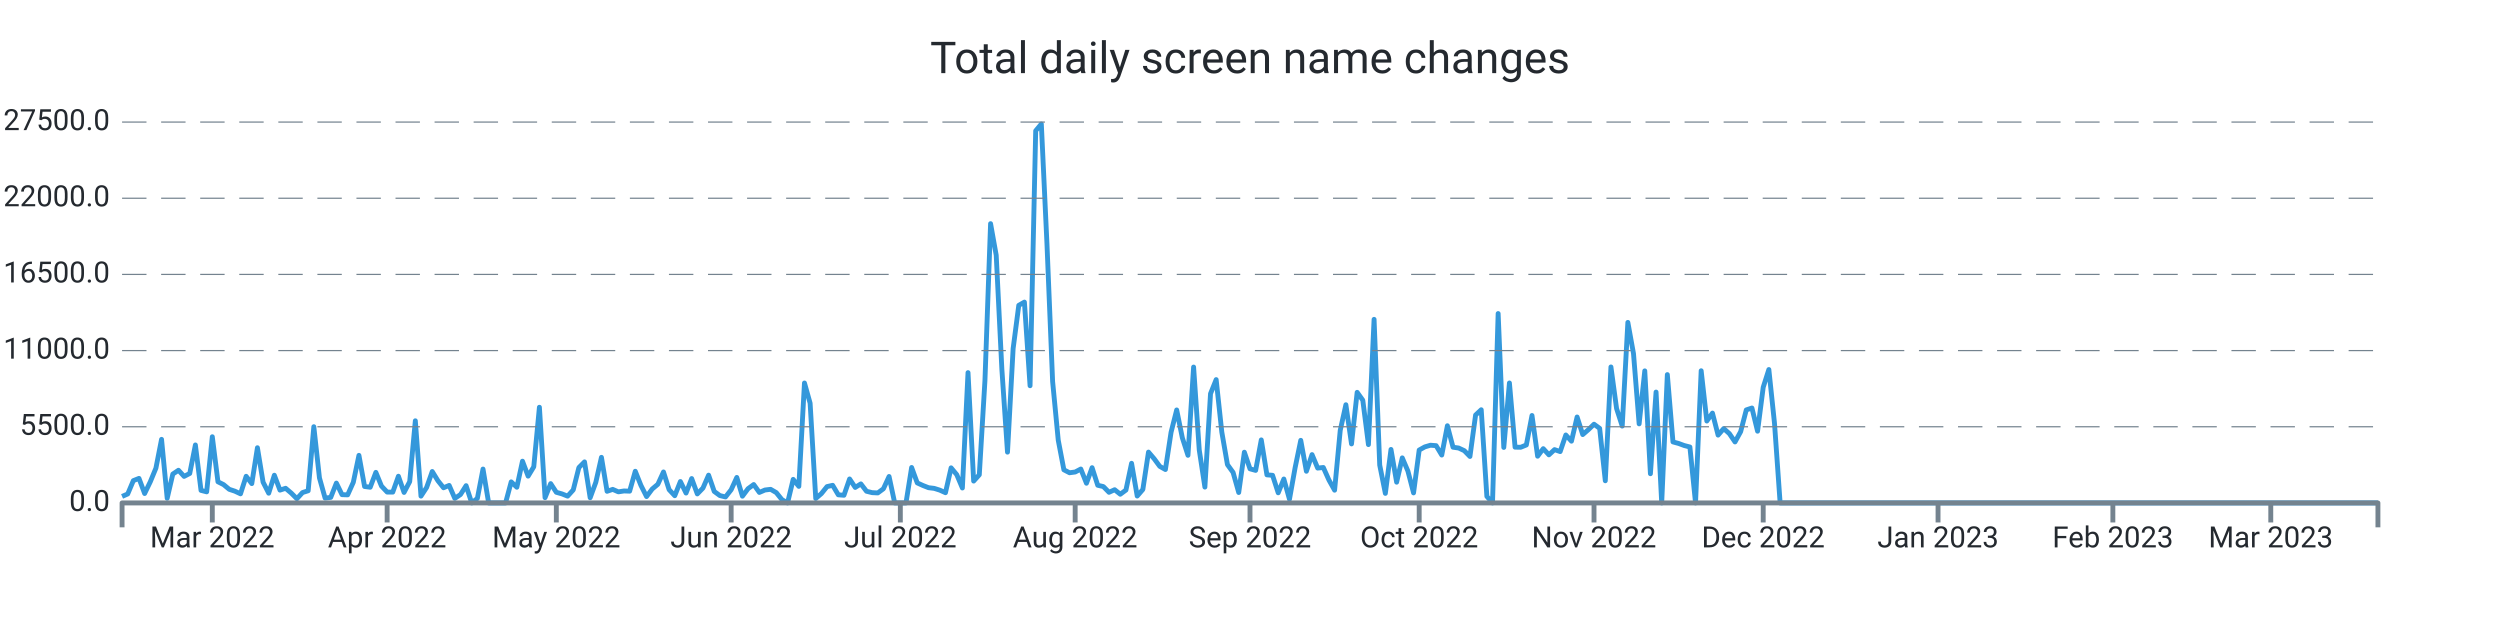
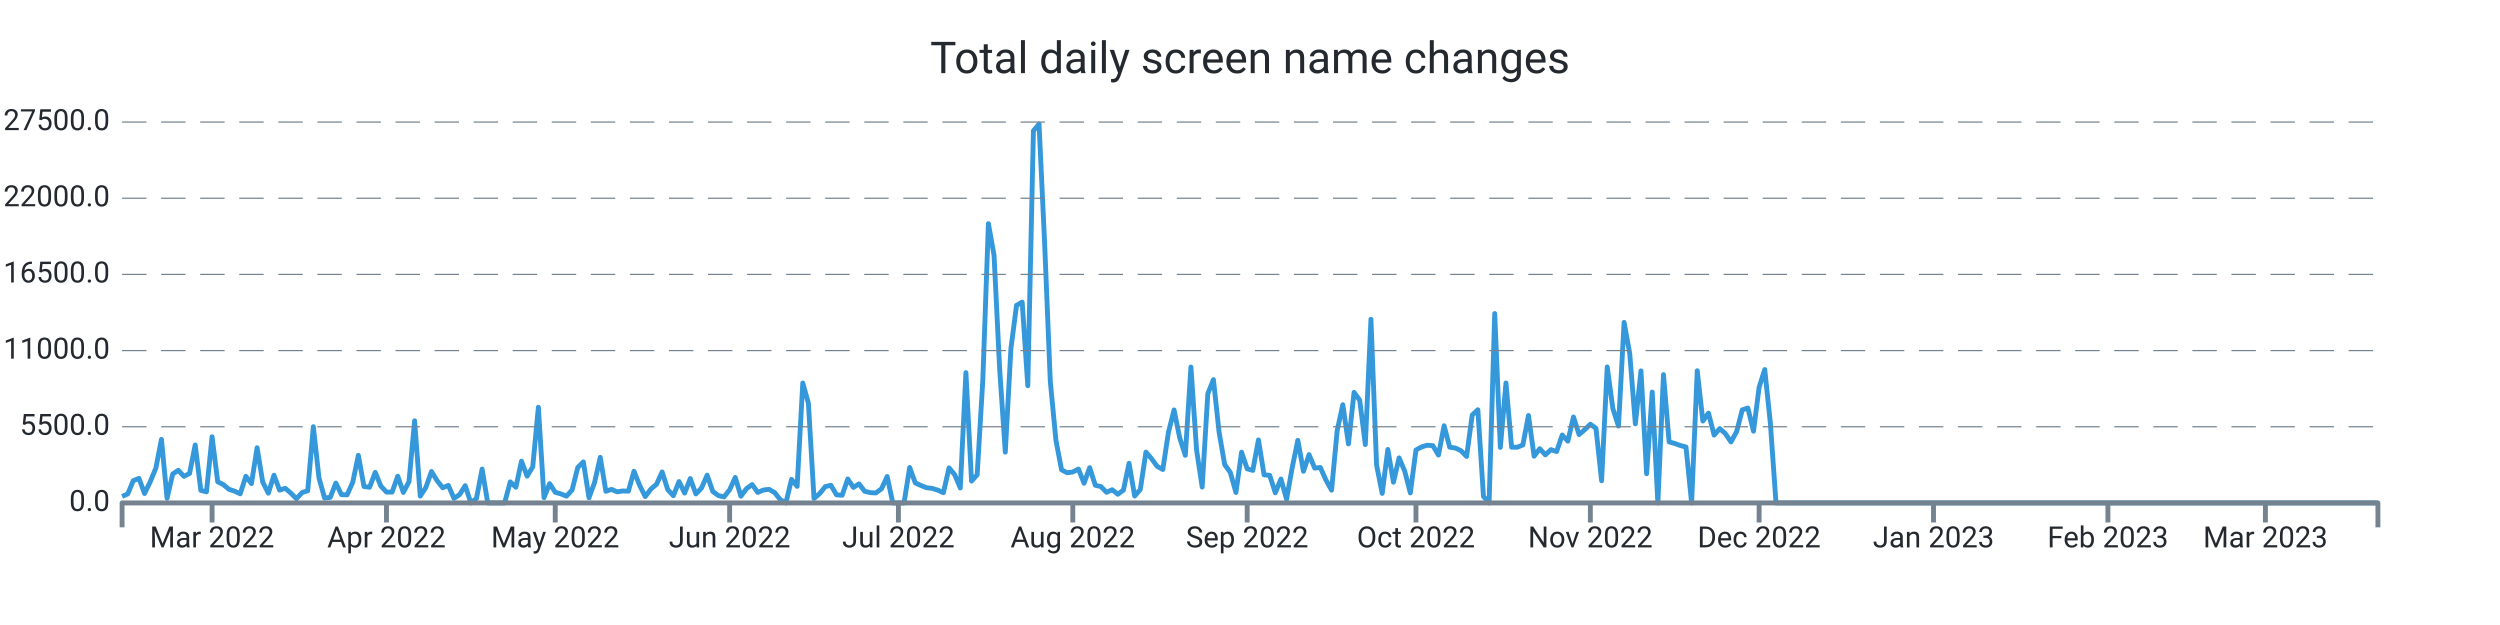
<svg xmlns="http://www.w3.org/2000/svg" width="1024.0" height="256.0" viewBox="0 0 1024.0 256.0" preserveAspectRatio="xMidYMid meet">
-   <path stroke="#3498db" stroke-linejoin="round" d="M 50.0 203.339 L 50 203.339L 52.31 202.33L 54.62 196.867L 56.93 195.948L 59.24 202.143L 61.55 197.355L 63.86 191.761L 66.17 179.962L 68.48 204.094L 70.79 194.172L 73.1 192.618L 75.41 195.125L 77.72 193.928L 80.03 182.248L 82.34 200.866L 84.65 201.456L 86.96 178.89L 89.27 197.338L 91.58 198.501L 93.89 200.418L 96.2 201.184L 98.51 202.267L 100.82 195.091L 103.13 198.081L 105.44 183.389L 107.75 197.474L 110.06 202.018L 112.37 194.66L 114.68 200.753L 116.99 200.004L 119.3 201.972L 121.61 204.275L 123.92 201.745L 126.23 201.014L 128.54 174.783L 130.85 195.761L 133.16 204.003L 135.47 203.731L 137.78 197.877L 140.09 202.608L 142.4 202.693L 144.71 197.559L 147.02 186.514L 149.33 199.266L 151.64 199.573L 153.95 193.48L 156.26 199.108L 158.57 201.547L 160.88 201.57L 163.19 195.069L 165.5 201.7L 167.81 197.287L 170.12 172.355L 172.43 203.209L 174.74 199.675L 177.05 193.129L 179.36 196.89L 181.67 199.788L 183.98 198.83L 186.29 204.134L 188.6 202.579L 190.91 198.926L 193.22 206L 195.53 204.128L 197.84 192.125L 200.15 206L 202.46 206L 204.77 206L 207.08 206L 209.39 197.372L 211.7 199.578L 214.01 188.902L 216.32 195.029L 218.63 191.206L 220.94 166.813L 223.25 203.839L 225.56 198.092L 227.87 201.643L 230.18 202.296L 232.49 203.22L 234.8 200.668L 237.11 191.512L 239.42 189.186L 241.73 203.867L 244.04 197.565L 246.35 187.325L 248.66 201.235L 250.97 200.446L 253.28 201.462L 255.59 201.099L 257.9 201.178L 260.21 193.026L 262.52 198.807L 264.83 203.391L 267.14 200.305L 269.45 198.359L 271.76 193.31L 274.07 200.566L 276.38 203.039L 278.69 197.23L 281 201.955L 283.31 196.016L 285.62 202.307L 287.93 199.913L 290.24 194.621L 292.55 201.292L 294.86 202.988L 297.17 203.544L 299.48 200.605L 301.79 195.562L 304.1 203.243L 306.41 200.157L 308.72 198.467L 311.03 201.7L 313.34 200.707L 315.65 200.429L 317.96 201.768L 320.27 204.644L 322.58 206L 324.89 196.356L 327.2 199.215L 329.51 156.874L 331.82 165.151L 334.13 204.173L 336.44 202.177L 338.75 199.312L 341.06 198.784L 343.37 202.676L 345.68 202.857L 347.99 196.186L 350.3 199.647L 352.61 198.206L 354.92 201.218L 357.23 201.791L 359.54 201.904L 361.85 200.197L 364.16 195.171L 366.47 206L 368.78 206L 371.09 206L 373.4 191.483L 375.71 197.797L 378.02 198.852L 380.33 199.76L 382.64 200.038L 384.95 200.764L 387.26 201.808L 389.57 191.631L 391.88 194.411L 394.19 199.885L 396.5 152.631L 398.81 197.048L 401.12 194.473L 403.43 155.904L 405.74 91.609L 408.05 104.538L 410.36 151.179L 412.67 185.198L 414.98 142.766L 417.29 125.067L 419.6 123.745L 421.91 157.997L 424.22 53.568L 426.53 50.789L 428.84 100.022L 431.15 156.245L 433.46 180.32L 435.77 192.437L 438.08 193.639L 440.39 193.333L 442.7 192.113L 445.01 197.933L 447.32 191.563L 449.63 198.767L 451.94 199.301L 454.25 201.649L 456.56 200.588L 458.87 202.438L 461.18 200.73L 463.49 189.77L 465.8 203.175L 468.11 200.486L 470.42 185.181L 472.73 187.887L 475.04 191.018L 477.35 192.317L 479.66 177.097L 481.97 167.913L 484.28 179.31L 486.59 186.497L 488.9 150.345L 491.21 184.273L 493.52 199.51L 495.83 161.248L 498.14 155.49L 500.45 176.961L 502.76 190.309L 505.07 193.509L 507.38 201.728L 509.69 185.226L 512 192.034L 514.31 192.669L 516.62 180.183L 518.93 194.501L 521.24 194.683L 523.55 201.853L 525.86 196.203L 528.17 204.491L 530.48 191.557L 532.79 180.365L 535.1 193.026L 537.41 186.208L 539.72 191.727L 542.03 191.483L 544.34 196.634L 546.65 200.781L 548.96 176.269L 551.27 165.78L 553.58 181.829L 555.89 160.698L 558.2 163.931L 560.51 182.106L 562.82 130.808L 565.13 190.496L 567.44 202.091L 569.75 184.092L 572.06 197.502L 574.37 187.541L 576.68 192.953L 578.99 201.887L 581.3 184.336L 583.61 183.048L 585.92 182.367L 588.23 182.543L 590.54 186.389L 592.85 174.386L 595.16 183.179L 597.47 183.513L 599.78 184.602L 602.09 186.968L 604.4 170.001L 606.71 167.834L 609.02 203.322L 611.33 206L 613.64 128.431L 615.95 183.264L 618.26 156.869L 620.57 183.156L 622.88 183.201L 625.19 182.26L 627.5 170.188L 629.81 186.866L 632.12 183.774L 634.43 186.299L 636.74 184.171L 639.05 184.966L 641.36 178.17L 643.67 180.705L 645.98 170.801L 648.29 177.994L 650.6 175.991L 652.91 173.756L 655.22 175.458L 657.53 196.918L 659.84 150.305L 662.15 167.34L 664.46 174.522L 666.77 132.056L 669.08 144.831L 671.39 173.609L 673.7 151.911L 676.01 194.036L 678.32 160.595L 680.63 206L 682.94 153.437L 685.25 181.012L 687.56 181.641L 689.87 182.492L 692.18 183.088L 694.49 206L 696.8 151.865L 699.11 172.457L 701.42 169.207L 703.73 178.221L 706.04 175.543L 708.35 177.614L 710.66 181.017L 712.97 176.808L 715.28 167.896L 717.59 167.125L 719.9 176.621L 722.21 158.633L 724.52 151.36L 726.83 173.353L 729.14 206L 731.45 206L 733.76 206L 736.07 206L 738.38 206L 740.69 206L 743 206L 745.31 206L 747.62 206L 749.93 206L 752.24 206L 754.55 206L 756.86 206L 759.17 206L 761.48 206L 763.79 206L 766.1 206L 768.41 206L 770.72 206L 773.03 206L 775.34 206L 777.65 206L 779.96 206L 782.27 206L 784.58 206L 786.89 206L 789.2 206L 791.51 206L 793.82 206L 796.13 206L 798.44 206L 800.75 206L 803.06 206L 805.37 206L 807.68 206L 809.99 206L 812.3 206L 814.61 206L 816.92 206L 819.23 206L 821.54 206L 823.85 206L 826.16 206L 828.47 206L 830.78 206L 833.09 206L 835.4 206L 837.71 206L 840.02 206L 842.33 206L 844.64 206L 846.95 206L 849.26 206L 851.57 206L 853.88 206L 856.19 206L 858.5 206L 860.81 206L 863.12 206L 865.43 206L 867.74 206L 870.05 206L 872.36 206L 874.67 206L 876.98 206L 879.29 206L 881.6 206L 883.91 206L 886.22 206L 888.53 206L 890.84 206L 893.15 206L 895.46 206L 897.77 206L 900.08 206L 902.39 206L 904.7 206L 907.01 206L 909.32 206L 911.63 206L 913.94 206L 916.25 206L 918.56 206L 920.87 206L 923.18 206L 925.49 206L 927.8 206L 930.11 206L 932.42 206L 934.73 206L 937.04 206L 939.35 206L 941.66 206L 943.97 206L 946.28 206L 948.59 206L 950.9 206L 953.21 206L 955.52 206L 957.83 206L 960.14 206L 962.45 206L 964.76 206L 967.07 206L 969.38 206L 971.69 206L 974 206" stroke-width="2.0" fill="none" />
+   <path stroke="#3498db" stroke-linejoin="round" d="M 50.0 203.339 L 50 203.339L 52.304 202.33L 54.608 196.867L 56.913 195.948L 59.217 202.143L 61.521 197.355L 63.825 191.761L 66.13 179.962L 68.434 204.094L 70.738 194.172L 73.042 192.618L 75.347 195.125L 77.651 193.928L 79.955 182.248L 82.259 200.866L 84.564 201.456L 86.868 178.89L 89.172 197.338L 91.476 198.501L 93.781 200.418L 96.085 201.184L 98.389 202.267L 100.693 195.091L 102.998 198.081L 105.302 183.389L 107.606 197.474L 109.91 202.018L 112.214 194.66L 114.519 200.753L 116.823 200.004L 119.127 201.972L 121.431 204.275L 123.736 201.745L 126.04 201.014L 128.344 174.783L 130.648 195.761L 132.953 204.003L 135.257 203.731L 137.561 197.877L 139.865 202.608L 142.17 202.693L 144.474 197.559L 146.778 186.514L 149.082 199.266L 151.387 199.573L 153.691 193.48L 155.995 199.108L 158.299 201.547L 160.603 201.57L 162.908 195.069L 165.212 201.7L 167.516 197.287L 169.82 172.355L 172.125 203.209L 174.429 199.675L 176.733 193.129L 179.037 196.89L 181.342 199.788L 183.646 198.83L 185.95 204.134L 188.254 202.579L 190.559 198.926L 192.863 206L 195.167 204.128L 197.471 192.125L 199.776 206L 202.08 206L 204.384 206L 206.688 206L 208.993 197.372L 211.297 199.578L 213.601 188.902L 215.905 195.029L 218.209 191.206L 220.514 166.813L 222.818 203.839L 225.122 198.092L 227.426 201.643L 229.731 202.296L 232.035 203.22L 234.339 200.668L 236.643 191.512L 238.948 189.186L 241.252 203.867L 243.556 197.565L 245.86 187.325L 248.165 201.235L 250.469 200.446L 252.773 201.462L 255.077 201.099L 257.382 201.178L 259.686 193.026L 261.99 198.807L 264.294 203.391L 266.599 200.305L 268.903 198.359L 271.207 193.31L 273.511 200.566L 275.815 203.039L 278.12 197.23L 280.424 201.955L 282.728 196.016L 285.032 202.307L 287.337 199.913L 289.641 194.621L 291.945 201.292L 294.249 202.988L 296.554 203.544L 298.858 200.605L 301.162 195.562L 303.466 203.243L 305.771 200.157L 308.075 198.467L 310.379 201.7L 312.683 200.707L 314.988 200.429L 317.292 201.768L 319.596 204.644L 321.9 206L 324.204 196.356L 326.509 199.215L 328.813 156.874L 331.117 165.151L 333.421 204.173L 335.726 202.177L 338.03 199.312L 340.334 198.784L 342.638 202.676L 344.943 202.857L 347.247 196.186L 349.551 199.647L 351.855 198.206L 354.16 201.218L 356.464 201.791L 358.768 201.904L 361.072 200.197L 363.377 195.171L 365.681 206L 367.985 206L 370.289 206L 372.594 191.483L 374.898 197.797L 377.202 198.852L 379.506 199.76L 381.81 200.038L 384.115 200.764L 386.419 201.808L 388.723 191.631L 391.027 194.411L 393.332 199.885L 395.636 152.631L 397.94 197.048L 400.244 194.473L 402.549 155.904L 404.853 91.609L 407.157 104.538L 409.461 151.179L 411.766 185.198L 414.07 142.766L 416.374 125.067L 418.678 123.745L 420.983 157.997L 423.287 53.568L 425.591 50.789L 427.895 100.022L 430.2 156.245L 432.504 180.32L 434.808 192.437L 437.112 193.639L 439.416 193.333L 441.721 192.113L 444.025 197.933L 446.329 191.563L 448.633 198.767L 450.938 199.301L 453.242 201.649L 455.546 200.588L 457.85 202.438L 460.155 200.73L 462.459 189.77L 464.763 203.175L 467.067 200.486L 469.372 185.181L 471.676 187.887L 473.98 191.018L 476.284 192.317L 478.589 177.097L 480.893 167.913L 483.197 179.31L 485.501 186.497L 487.805 150.345L 490.11 184.273L 492.414 199.51L 494.718 161.248L 497.022 155.49L 499.327 176.961L 501.631 190.309L 503.935 193.509L 506.239 201.728L 508.544 185.226L 510.848 192.034L 513.152 192.669L 515.456 180.183L 517.761 194.501L 520.065 194.683L 522.369 201.853L 524.673 196.203L 526.978 204.491L 529.282 191.557L 531.586 180.365L 533.89 193.026L 536.195 186.208L 538.499 191.727L 540.803 191.483L 543.107 196.634L 545.411 200.781L 547.716 176.269L 550.02 165.78L 552.324 181.829L 554.628 160.698L 556.933 163.931L 559.237 182.106L 561.541 130.808L 563.845 190.496L 566.15 202.091L 568.454 184.092L 570.758 197.502L 573.062 187.541L 575.367 192.953L 577.671 201.887L 579.975 184.336L 582.279 183.048L 584.584 182.367L 586.888 182.543L 589.192 186.389L 591.496 174.386L 593.8 183.179L 596.105 183.513L 598.409 184.602L 600.713 186.968L 603.017 170.001L 605.322 167.834L 607.626 203.322L 609.93 206L 612.234 128.431L 614.539 183.264L 616.843 156.869L 619.147 183.156L 621.451 183.201L 623.756 182.26L 626.06 170.188L 628.364 186.866L 630.668 183.774L 632.973 186.299L 635.277 184.171L 637.581 184.966L 639.885 178.17L 642.19 180.705L 644.494 170.801L 646.798 177.994L 649.102 175.991L 651.406 173.756L 653.711 175.458L 656.015 196.918L 658.319 150.305L 660.623 167.34L 662.928 174.522L 665.232 132.056L 667.536 144.831L 669.84 173.609L 672.145 151.911L 674.449 194.036L 676.753 160.595L 679.057 206L 681.362 153.437L 683.666 181.012L 685.97 181.641L 688.274 182.492L 690.579 183.088L 692.883 206L 695.187 151.865L 697.491 172.457L 699.796 169.207L 702.1 178.221L 704.404 175.543L 706.708 177.614L 709.012 181.017L 711.317 176.808L 713.621 167.896L 715.925 167.125L 718.229 176.621L 720.534 158.633L 722.838 151.36L 725.142 173.353L 727.446 206L 729.751 206L 732.055 206L 734.359 206L 736.663 206L 738.968 206L 741.272 206L 743.576 206L 745.88 206L 748.185 206L 750.489 206L 752.793 206L 755.097 206L 757.401 206L 759.706 206L 762.01 206L 764.314 206L 766.618 206L 768.923 206L 771.227 206L 773.531 206L 775.835 206L 778.14 206L 780.444 206L 782.748 206L 785.052 206L 787.357 206L 789.661 206L 791.965 206L 794.269 206L 796.574 206L 798.878 206L 801.182 206L 803.486 206L 805.791 206L 808.095 206L 810.399 206L 812.703 206L 815.007 206L 817.312 206L 819.616 206L 821.92 206L 824.224 206L 826.529 206L 828.833 206L 831.137 206L 833.441 206L 835.746 206L 838.05 206L 840.354 206L 842.658 206L 844.963 206L 847.267 206L 849.571 206L 851.875 206L 854.18 206L 856.484 206L 858.788 206L 861.092 206L 863.397 206L 865.701 206L 868.005 206L 870.309 206L 872.613 206L 874.918 206L 877.222 206L 879.526 206L 881.83 206L 884.135 206L 886.439 206L 888.743 206L 891.047 206L 893.352 206L 895.656 206L 897.96 206L 900.264 206L 902.569 206L 904.873 206L 907.177 206L 909.481 206L 911.786 206L 914.09 206L 916.394 206L 918.698 206L 921.002 206L 923.307 206L 925.611 206L 927.915 206L 930.219 206L 932.524 206L 934.828 206L 937.132 206L 939.436 206L 941.741 206L 944.045 206L 946.349 206L 948.653 206L 950.958 206L 953.262 206L 955.566 206L 957.87 206L 960.175 206L 962.479 206L 964.783 206L 967.087 206L 969.392 206L 971.696 206L 974 206" stroke-width="2.0" fill="none" />
  <text x="45.0" font-family="-apple-system, system-ui, BlinkMacSystemFont, Roboto" y="50.0" dominant-baseline="middle" text-anchor="end" font-size="12" fill="#24292f">27500.0</text>
  <path stroke="#74838f" stroke-dasharray="10 6" stroke-width="0.5" d="M 50.0 50.0 L 974.0 50.0" />
  <text x="45.0" font-family="-apple-system, system-ui, BlinkMacSystemFont, Roboto" y="81.2" dominant-baseline="middle" text-anchor="end" font-size="12" fill="#24292f">22000.0</text>
  <path stroke="#74838f" stroke-dasharray="10 6" stroke-width="0.5" d="M 50.0 81.2 L 974.0 81.2" />
  <text x="45.0" font-family="-apple-system, system-ui, BlinkMacSystemFont, Roboto" y="112.4" dominant-baseline="middle" text-anchor="end" font-size="12" fill="#24292f">16500.0</text>
  <path stroke="#74838f" stroke-dasharray="10 6" stroke-width="0.5" d="M 50.0 112.4 L 974.0 112.4" />
  <text x="45.0" font-family="-apple-system, system-ui, BlinkMacSystemFont, Roboto" y="143.6" dominant-baseline="middle" text-anchor="end" font-size="12" fill="#24292f">11000.0</text>
  <path stroke="#74838f" stroke-dasharray="10 6" stroke-width="0.5" d="M 50.0 143.6 L 974.0 143.6" />
  <text x="45.0" font-family="-apple-system, system-ui, BlinkMacSystemFont, Roboto" y="174.8" dominant-baseline="middle" text-anchor="end" font-size="12" fill="#24292f">5500.0</text>
  <path stroke="#74838f" stroke-dasharray="10 6" stroke-width="0.5" d="M 50.0 174.8 L 974.0 174.8" />
  <text x="45.0" font-family="-apple-system, system-ui, BlinkMacSystemFont, Roboto" y="206.0" dominant-baseline="middle" text-anchor="end" font-size="12" fill="#24292f">0.0</text>
-   <path stroke="#74838f" stroke-width="2.0" d="M 86.96 206.0 L 86.96 214.0" />
-   <text x="86.96" font-family="-apple-system, system-ui, BlinkMacSystemFont, Roboto" y="216.0" dominant-baseline="hanging" text-anchor="middle" font-size="12" fill="#24292f">Mar 2022</text>
-   <path stroke="#74838f" stroke-width="2.0" d="M 158.57 206.0 L 158.57 214.0" />
-   <text x="158.57" font-family="-apple-system, system-ui, BlinkMacSystemFont, Roboto" y="216.0" dominant-baseline="hanging" text-anchor="middle" font-size="12" fill="#24292f">Apr 2022</text>
-   <path stroke="#74838f" stroke-width="2.0" d="M 227.87 206.0 L 227.87 214.0" />
-   <text x="227.87" font-family="-apple-system, system-ui, BlinkMacSystemFont, Roboto" y="216.0" dominant-baseline="hanging" text-anchor="middle" font-size="12" fill="#24292f">May 2022</text>
-   <path stroke="#74838f" stroke-width="2.0" d="M 299.48 206.0 L 299.48 214.0" />
-   <text x="299.48" font-family="-apple-system, system-ui, BlinkMacSystemFont, Roboto" y="216.0" dominant-baseline="hanging" text-anchor="middle" font-size="12" fill="#24292f">Jun 2022</text>
-   <path stroke="#74838f" stroke-width="2.0" d="M 368.78 206.0 L 368.78 214.0" />
-   <text x="368.78" font-family="-apple-system, system-ui, BlinkMacSystemFont, Roboto" y="216.0" dominant-baseline="hanging" text-anchor="middle" font-size="12" fill="#24292f">Jul 2022</text>
-   <path stroke="#74838f" stroke-width="2.0" d="M 440.39 206.0 L 440.39 214.0" />
-   <text x="440.39" font-family="-apple-system, system-ui, BlinkMacSystemFont, Roboto" y="216.0" dominant-baseline="hanging" text-anchor="middle" font-size="12" fill="#24292f">Aug 2022</text>
-   <path stroke="#74838f" stroke-width="2.0" d="M 512.0 206.0 L 512.0 214.0" />
-   <text x="512.0" font-family="-apple-system, system-ui, BlinkMacSystemFont, Roboto" y="216.0" dominant-baseline="hanging" text-anchor="middle" font-size="12" fill="#24292f">Sep 2022</text>
-   <path stroke="#74838f" stroke-width="2.0" d="M 581.3 206.0 L 581.3 214.0" />
-   <text x="581.3" font-family="-apple-system, system-ui, BlinkMacSystemFont, Roboto" y="216.0" dominant-baseline="hanging" text-anchor="middle" font-size="12" fill="#24292f">Oct 2022</text>
-   <path stroke="#74838f" stroke-width="2.0" d="M 652.91 206.0 L 652.91 214.0" />
-   <text x="652.91" font-family="-apple-system, system-ui, BlinkMacSystemFont, Roboto" y="216.0" dominant-baseline="hanging" text-anchor="middle" font-size="12" fill="#24292f">Nov 2022</text>
-   <path stroke="#74838f" stroke-width="2.0" d="M 722.21 206.0 L 722.21 214.0" />
-   <text x="722.21" font-family="-apple-system, system-ui, BlinkMacSystemFont, Roboto" y="216.0" dominant-baseline="hanging" text-anchor="middle" font-size="12" fill="#24292f">Dec 2022</text>
-   <path stroke="#74838f" stroke-width="2.0" d="M 793.82 206.0 L 793.82 214.0" />
-   <text x="793.82" font-family="-apple-system, system-ui, BlinkMacSystemFont, Roboto" y="216.0" dominant-baseline="hanging" text-anchor="middle" font-size="12" fill="#24292f">Jan 2023</text>
-   <path stroke="#74838f" stroke-width="2.0" d="M 865.43 206.0 L 865.43 214.0" />
-   <text x="865.43" font-family="-apple-system, system-ui, BlinkMacSystemFont, Roboto" y="216.0" dominant-baseline="hanging" text-anchor="middle" font-size="12" fill="#24292f">Feb 2023</text>
-   <path stroke="#74838f" stroke-width="2.0" d="M 930.11 206.0 L 930.11 214.0" />
-   <text x="930.11" font-family="-apple-system, system-ui, BlinkMacSystemFont, Roboto" y="216.0" dominant-baseline="hanging" text-anchor="middle" font-size="12" fill="#24292f">Mar 2023</text>
+   <path stroke="#74838f" stroke-width="2.0" d="M 86.868 206.0 L 86.868 214.0" />
+   <text x="86.868" font-family="-apple-system, system-ui, BlinkMacSystemFont, Roboto" y="216.0" dominant-baseline="hanging" text-anchor="middle" font-size="12" fill="#24292f">Mar 2022</text>
+   <path stroke="#74838f" stroke-width="2.0" d="M 158.299 206.0 L 158.299 214.0" />
+   <text x="158.299" font-family="-apple-system, system-ui, BlinkMacSystemFont, Roboto" y="216.0" dominant-baseline="hanging" text-anchor="middle" font-size="12" fill="#24292f">Apr 2022</text>
+   <path stroke="#74838f" stroke-width="2.0" d="M 227.426 206.0 L 227.426 214.0" />
+   <text x="227.426" font-family="-apple-system, system-ui, BlinkMacSystemFont, Roboto" y="216.0" dominant-baseline="hanging" text-anchor="middle" font-size="12" fill="#24292f">May 2022</text>
+   <path stroke="#74838f" stroke-width="2.0" d="M 298.858 206.0 L 298.858 214.0" />
+   <text x="298.858" font-family="-apple-system, system-ui, BlinkMacSystemFont, Roboto" y="216.0" dominant-baseline="hanging" text-anchor="middle" font-size="12" fill="#24292f">Jun 2022</text>
+   <path stroke="#74838f" stroke-width="2.0" d="M 367.985 206.0 L 367.985 214.0" />
+   <text x="367.985" font-family="-apple-system, system-ui, BlinkMacSystemFont, Roboto" y="216.0" dominant-baseline="hanging" text-anchor="middle" font-size="12" fill="#24292f">Jul 2022</text>
+   <path stroke="#74838f" stroke-width="2.0" d="M 439.416 206.0 L 439.416 214.0" />
+   <text x="439.416" font-family="-apple-system, system-ui, BlinkMacSystemFont, Roboto" y="216.0" dominant-baseline="hanging" text-anchor="middle" font-size="12" fill="#24292f">Aug 2022</text>
+   <path stroke="#74838f" stroke-width="2.0" d="M 510.848 206.0 L 510.848 214.0" />
+   <text x="510.848" font-family="-apple-system, system-ui, BlinkMacSystemFont, Roboto" y="216.0" dominant-baseline="hanging" text-anchor="middle" font-size="12" fill="#24292f">Sep 2022</text>
+   <path stroke="#74838f" stroke-width="2.0" d="M 579.975 206.0 L 579.975 214.0" />
+   <text x="579.975" font-family="-apple-system, system-ui, BlinkMacSystemFont, Roboto" y="216.0" dominant-baseline="hanging" text-anchor="middle" font-size="12" fill="#24292f">Oct 2022</text>
+   <path stroke="#74838f" stroke-width="2.0" d="M 651.406 206.0 L 651.406 214.0" />
+   <text x="651.406" font-family="-apple-system, system-ui, BlinkMacSystemFont, Roboto" y="216.0" dominant-baseline="hanging" text-anchor="middle" font-size="12" fill="#24292f">Nov 2022</text>
+   <path stroke="#74838f" stroke-width="2.0" d="M 720.534 206.0 L 720.534 214.0" />
+   <text x="720.534" font-family="-apple-system, system-ui, BlinkMacSystemFont, Roboto" y="216.0" dominant-baseline="hanging" text-anchor="middle" font-size="12" fill="#24292f">Dec 2022</text>
+   <path stroke="#74838f" stroke-width="2.0" d="M 791.965 206.0 L 791.965 214.0" />
+   <text x="791.965" font-family="-apple-system, system-ui, BlinkMacSystemFont, Roboto" y="216.0" dominant-baseline="hanging" text-anchor="middle" font-size="12" fill="#24292f">Jan 2023</text>
+   <path stroke="#74838f" stroke-width="2.0" d="M 863.397 206.0 L 863.397 214.0" />
+   <text x="863.397" font-family="-apple-system, system-ui, BlinkMacSystemFont, Roboto" y="216.0" dominant-baseline="hanging" text-anchor="middle" font-size="12" fill="#24292f">Feb 2023</text>
+   <path stroke="#74838f" stroke-width="2.0" d="M 927.915 206.0 L 927.915 214.0" />
+   <text x="927.915" font-family="-apple-system, system-ui, BlinkMacSystemFont, Roboto" y="216.0" dominant-baseline="hanging" text-anchor="middle" font-size="12" fill="#24292f">Mar 2023</text>
  <path stroke="#74838f" stroke-linejoin="round" stroke-width="2.0" d="M 50.0 216.0 L 50.0 206.0 L 974.0 206.0 L 974.0 216.0" fill="none" />
  <text x="512.0" y="25.0" font-family="-apple-system, system-ui, BlinkMacSystemFont, Roboto" dominant-baseline="middle" text-anchor="middle" font-size="18" fill="#24292f">Total daily screen name changes</text>
</svg>
